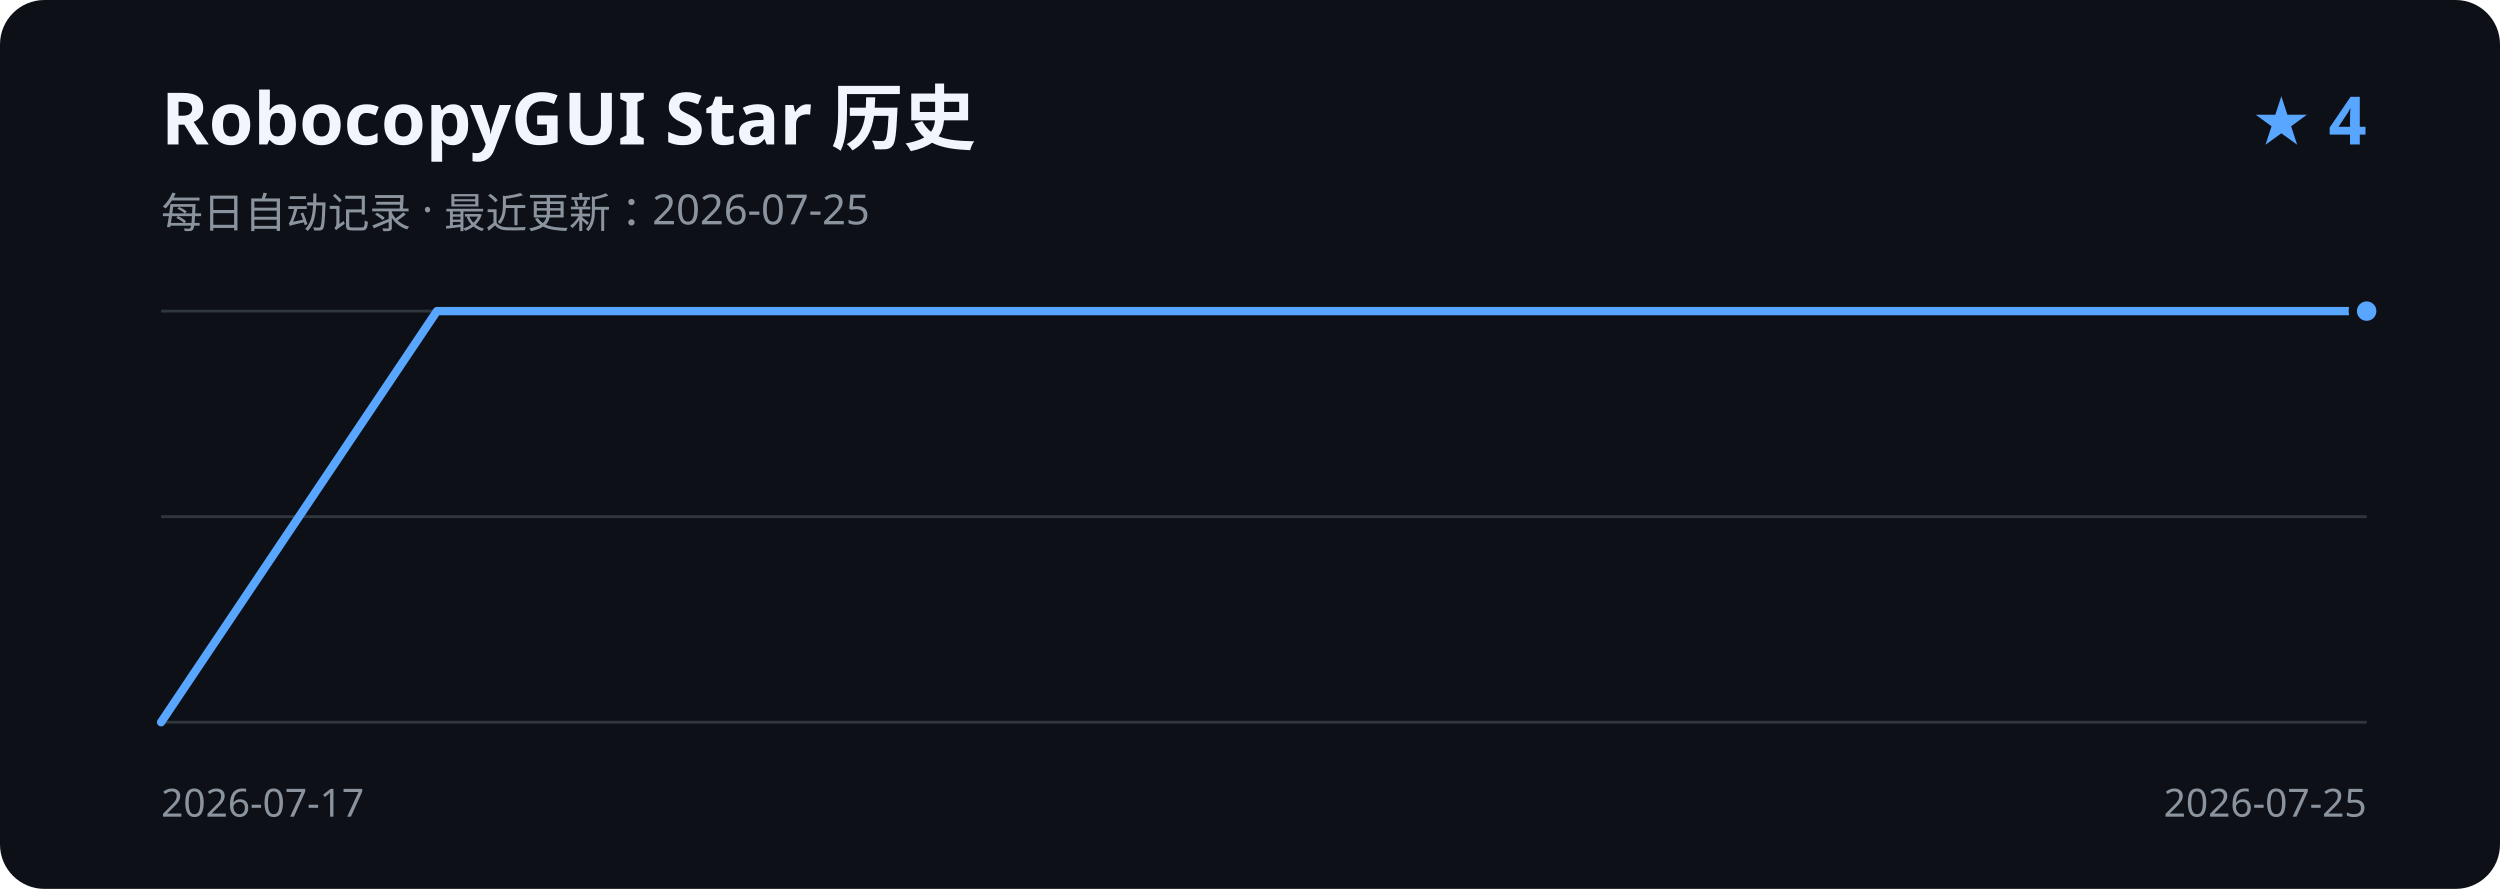
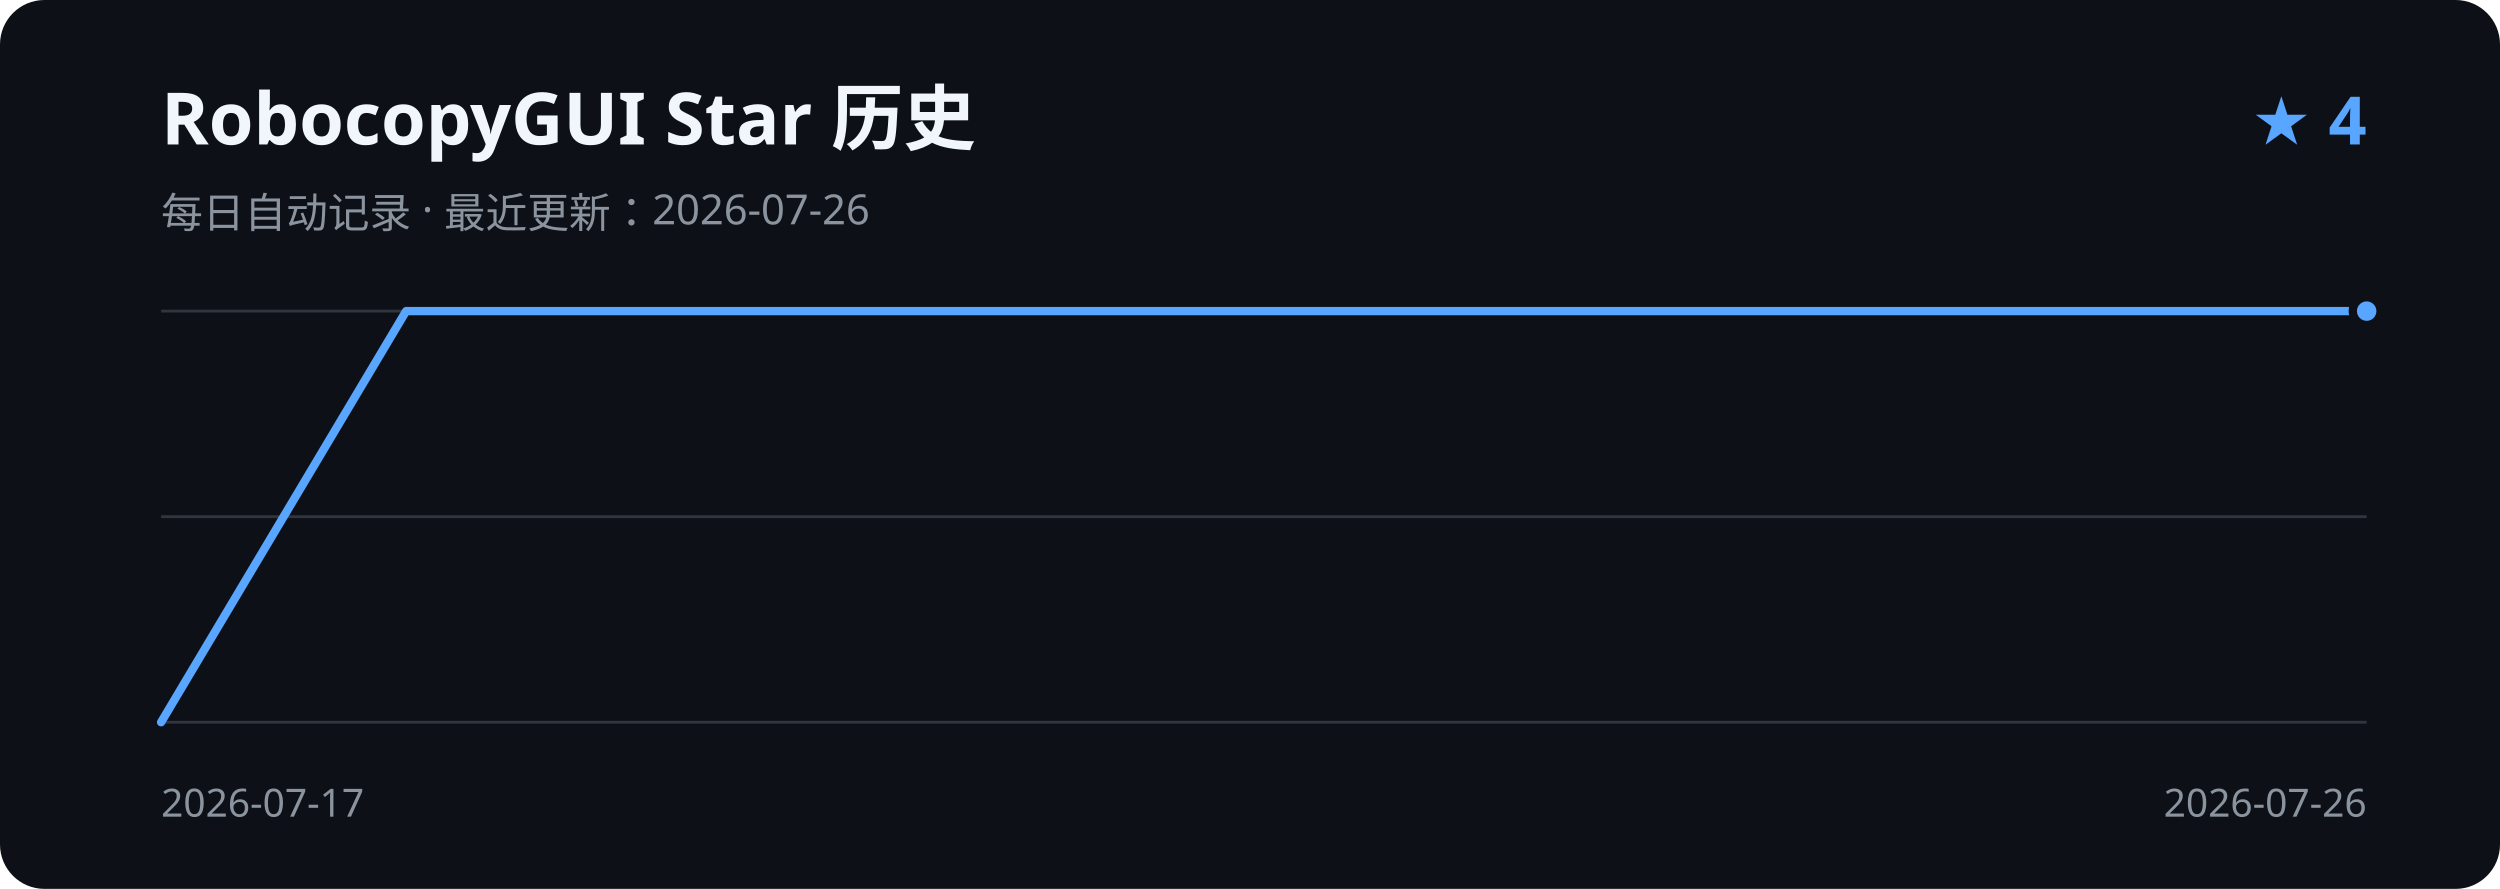
<svg xmlns="http://www.w3.org/2000/svg" width="900" height="320" viewBox="0 0 900 320" role="img" aria-labelledby="title description">
  <rect width="900" height="320" rx="16" fill="#0d1117" />
  <text x="58" y="52" fill="#f0f6fc" font-family="Segoe UI, sans-serif" font-size="26" font-weight="600">RobocopyGUI Star 历史</text>
-   <text x="58" y="82" fill="#8b949e" font-family="Segoe UI, sans-serif" font-size="15">每日自动记录 · 最近更新：2026-07-25</text>
+   <text x="58" y="82" fill="#8b949e" font-family="Segoe UI, sans-serif" font-size="15">每日自动记录 · 最近更新：2026-07-26</text>
  <text x="852" y="52" fill="#58a6ff" font-family="Segoe UI, sans-serif" font-size="24" font-weight="600" text-anchor="end">★ 4</text>
  <path d="M58 112H852 M58 186H852 M58 260H852" stroke="#30363d" stroke-width="1" />
-   <path d="M58.0 260.0 L157.3 112.0 L256.5 112.0 L355.8 112.0 L455.0 112.0 L554.3 112.0 L653.5 112.0 L752.8 112.0 L852.0 112.0" fill="none" stroke="#58a6ff" stroke-width="3" stroke-linecap="round" stroke-linejoin="round" />
+   <path d="M58.0 260.0 L146.2 112.0 L234.4 112.0 L322.7 112.0 L410.9 112.0 L499.1 112.0 L587.3 112.0 L675.6 112.0 L763.8 112.0 L852.0 112.0" fill="none" stroke="#58a6ff" stroke-width="3" stroke-linecap="round" stroke-linejoin="round" />
  <circle cx="852.0" cy="112.0" r="5" fill="#58a6ff" stroke="#0d1117" stroke-width="3" />
  <text x="58" y="294" fill="#8b949e" font-family="Segoe UI, sans-serif" font-size="14">2026-07-17</text>
-   <text x="852" y="294" fill="#8b949e" font-family="Segoe UI, sans-serif" font-size="14" text-anchor="end">2026-07-25</text>
+   <text x="852" y="294" fill="#8b949e" font-family="Segoe UI, sans-serif" font-size="14" text-anchor="end">2026-07-26</text>
</svg>
